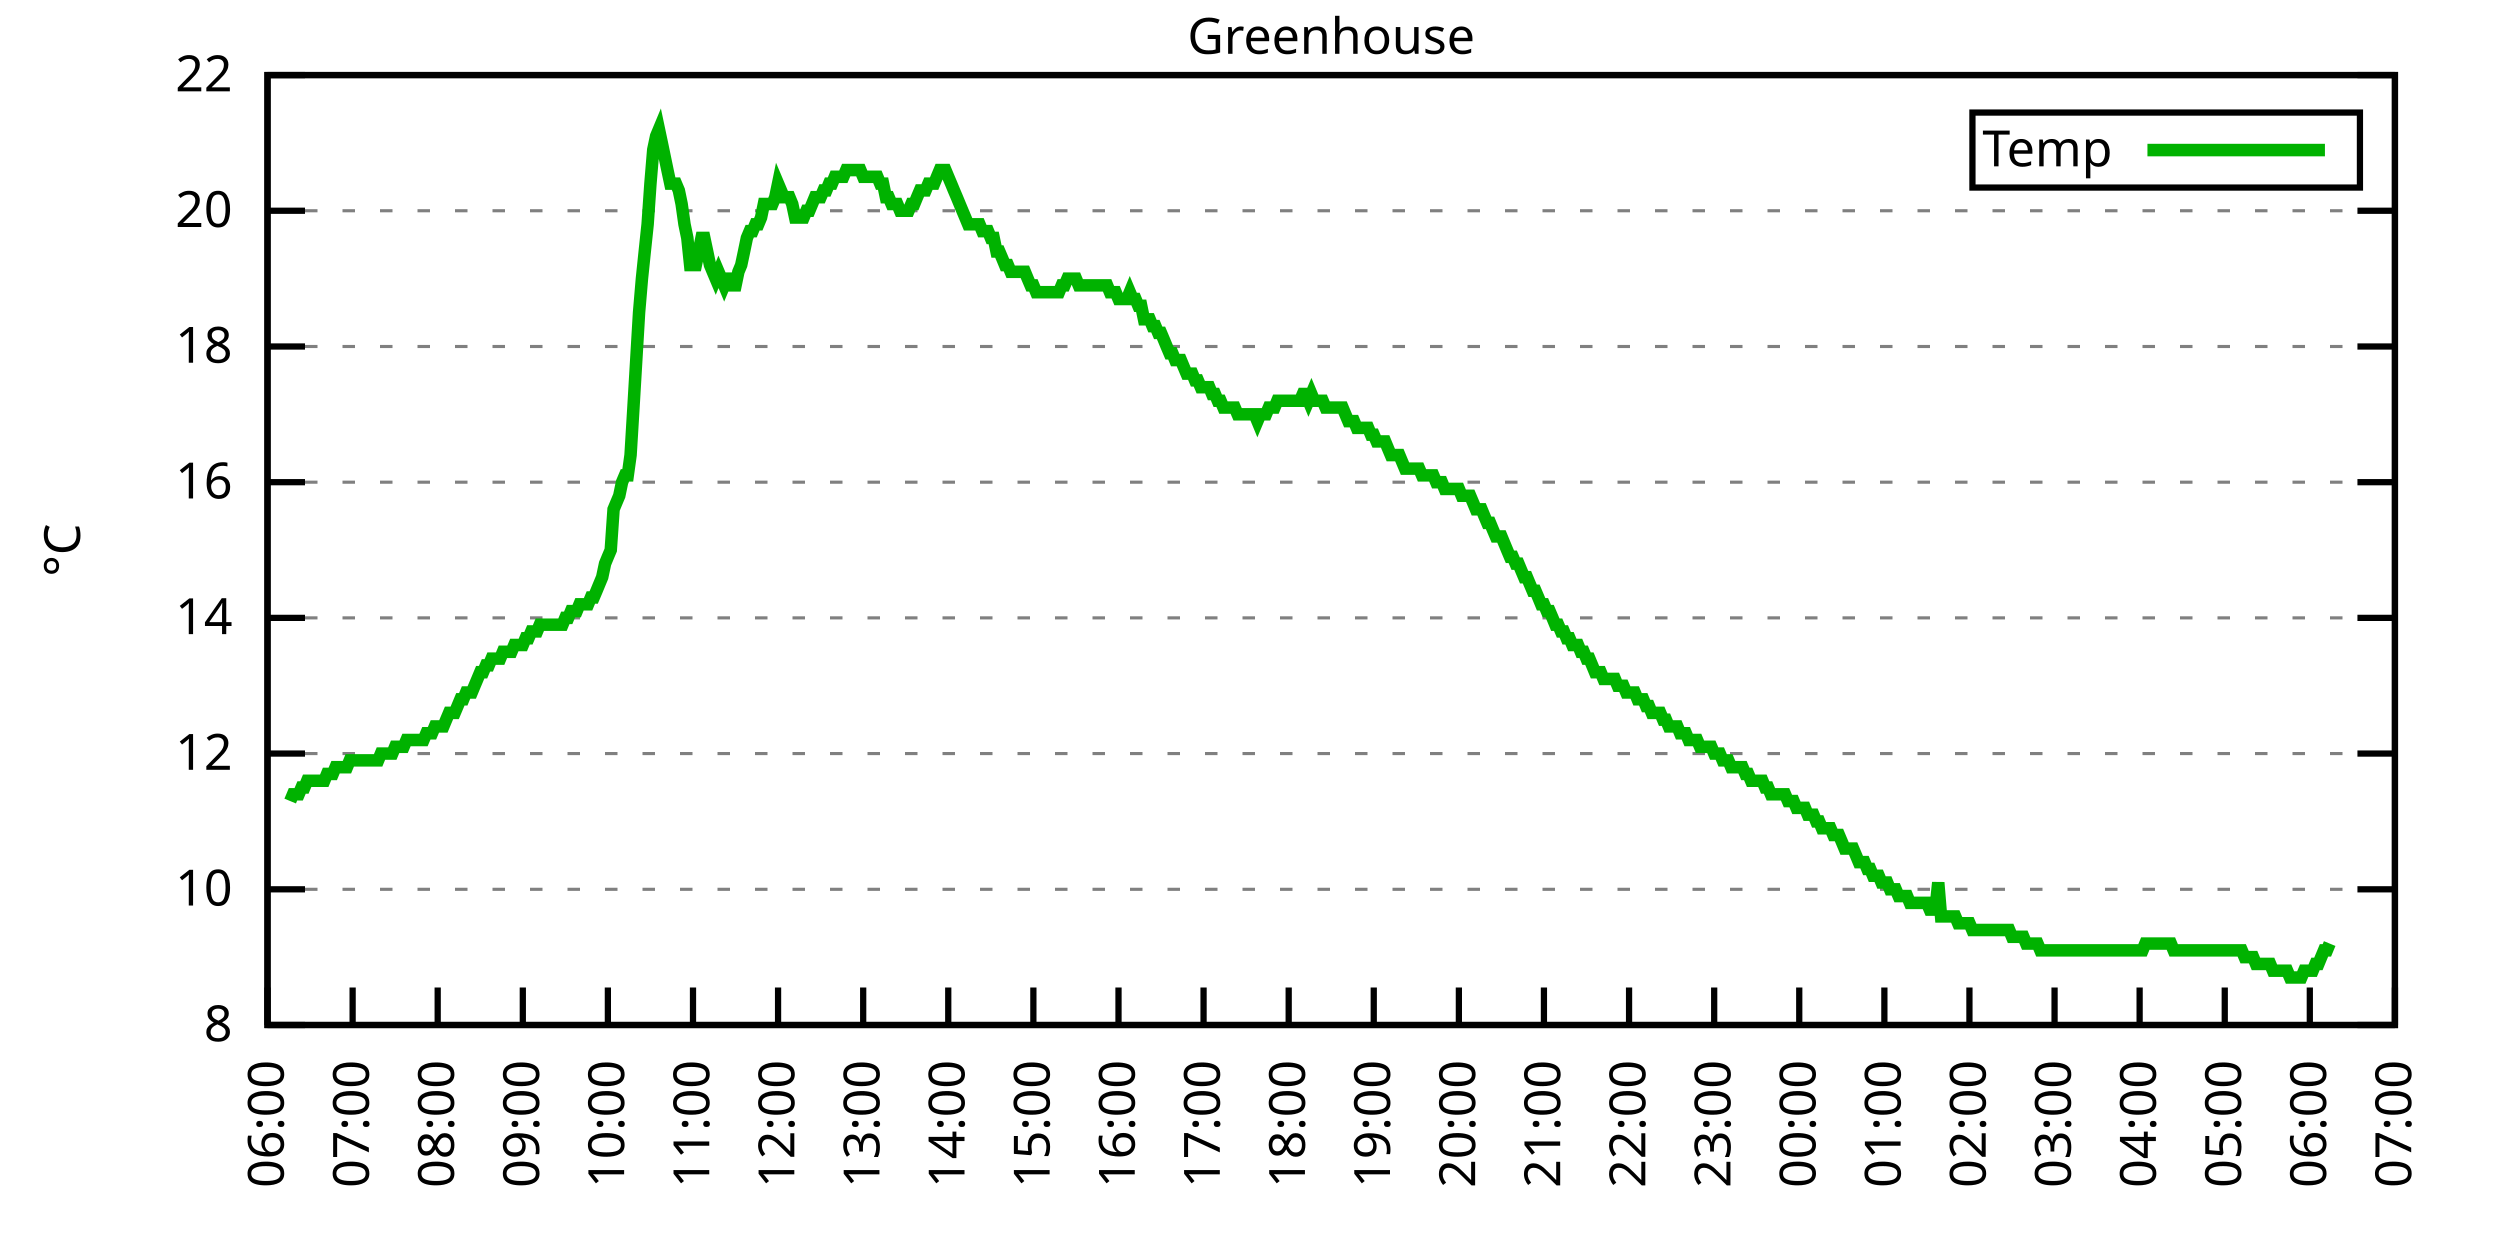
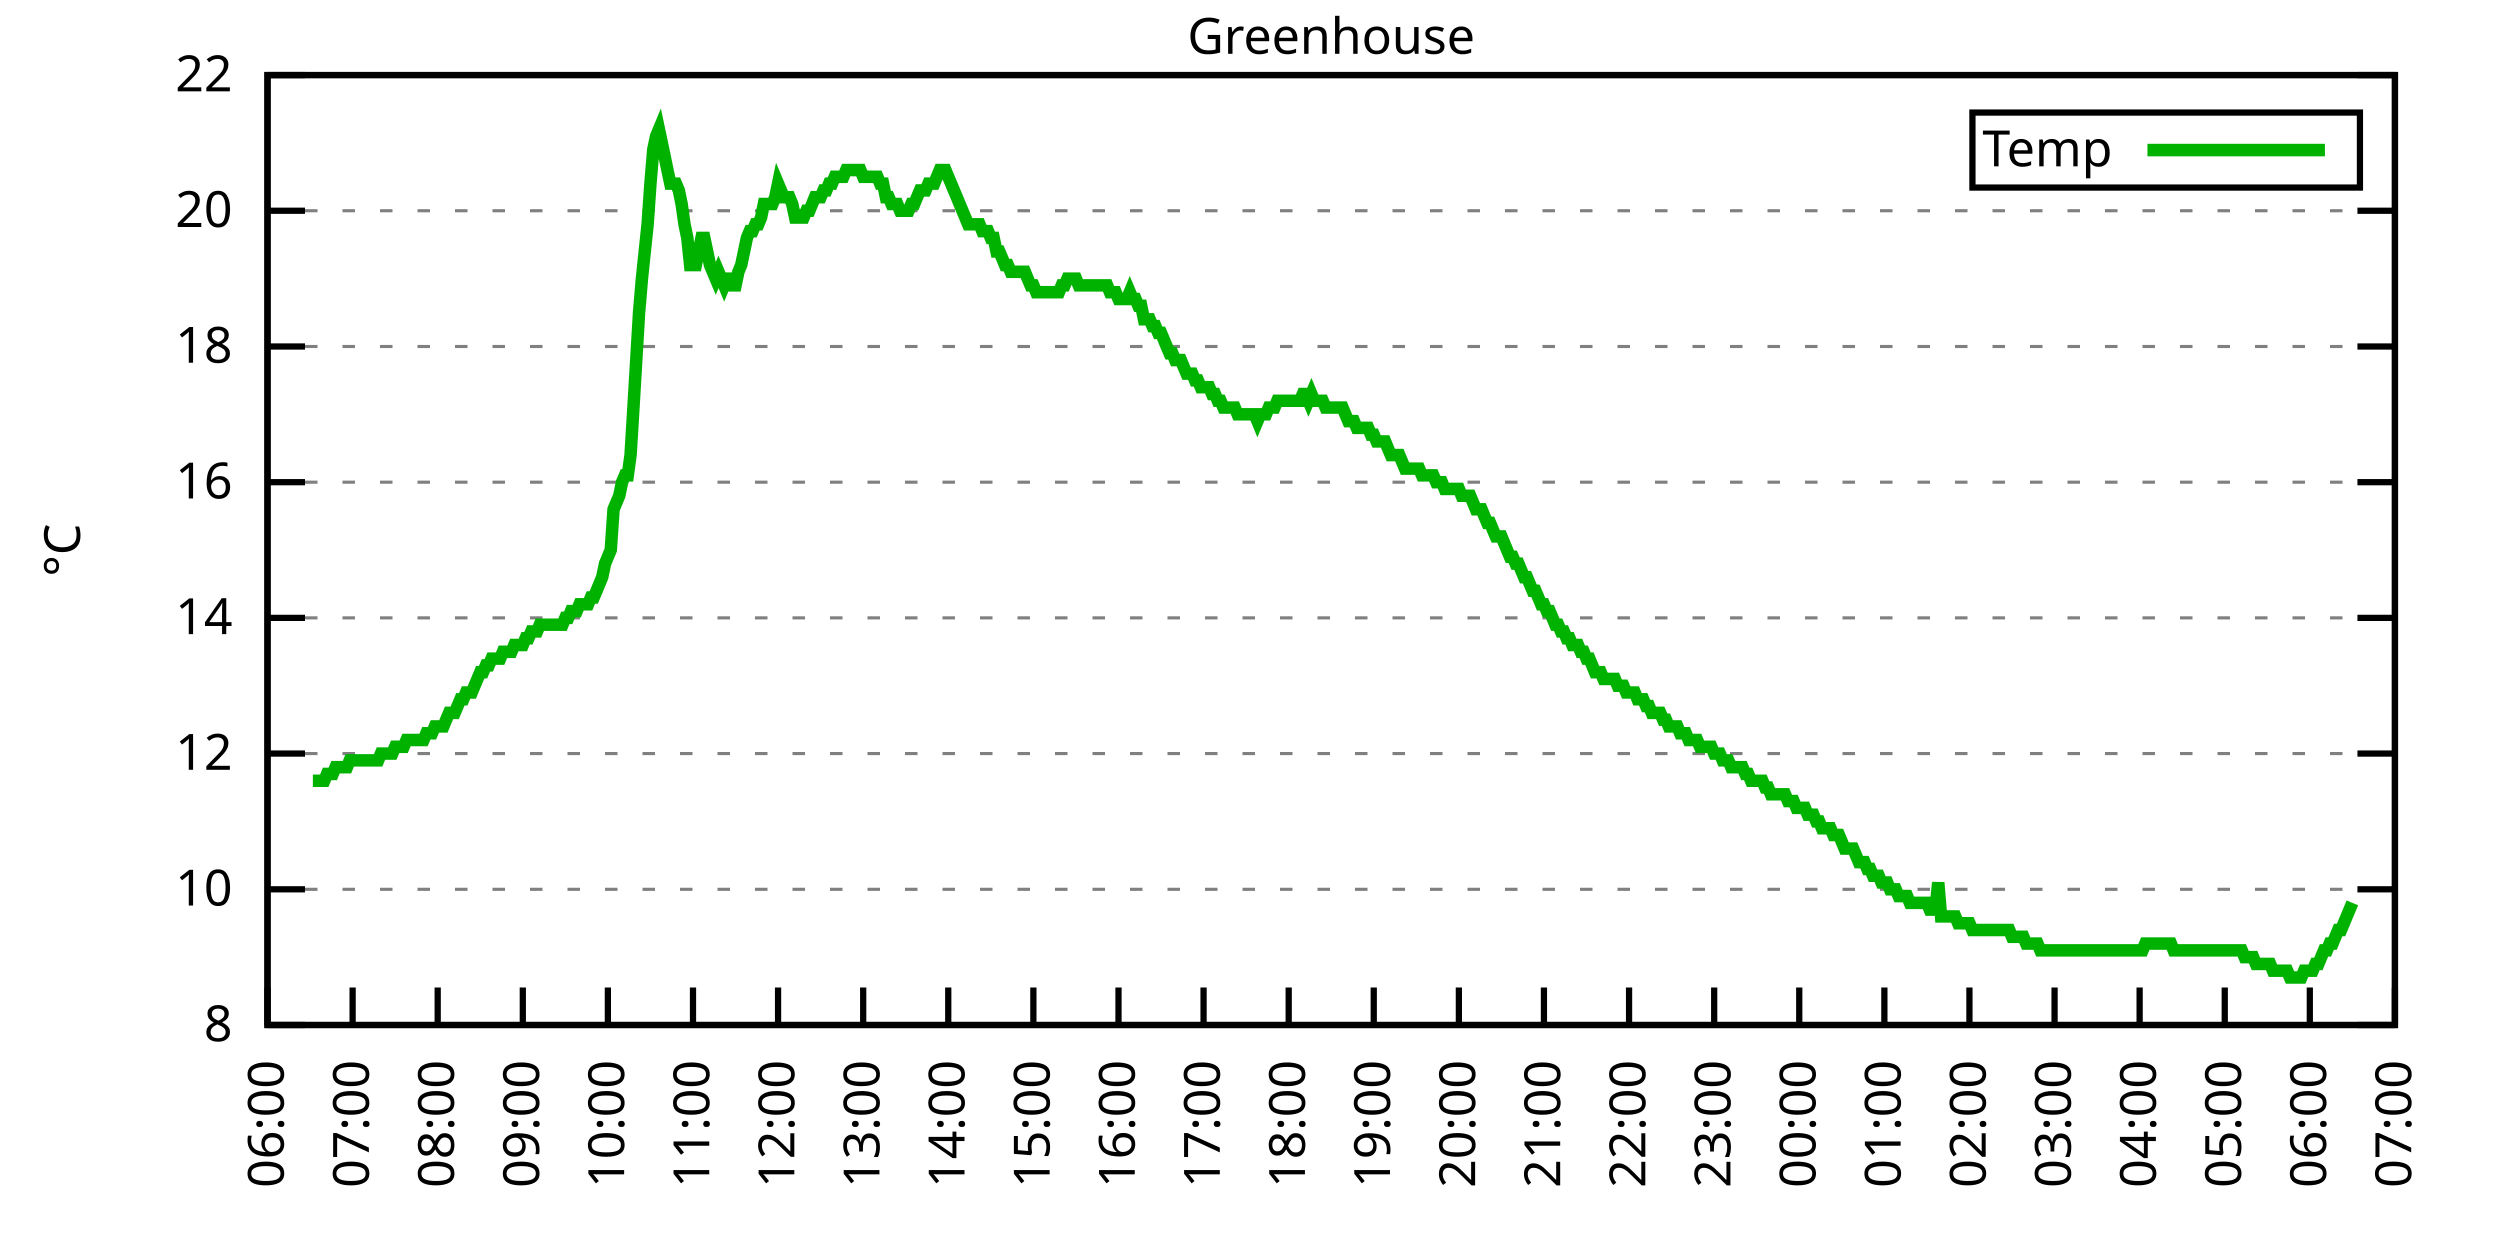
<svg xmlns="http://www.w3.org/2000/svg" xmlns:xlink="http://www.w3.org/1999/xlink" width="400" height="200" viewBox="0 0 400 200">
  <g id="gnuplot_canvas">
    <rect x="0" y="0" width="400" height="200" fill="none" />
    <defs>
      <circle id="gpDot" r="0.5" stroke-width="0.5" stroke="currentColor" />
      <path id="gpPt0" stroke-width="0.333" stroke="currentColor" d="M-1,0 h2 M0,-1 v2" />
      <path id="gpPt1" stroke-width="0.333" stroke="currentColor" d="M-1,-1 L1,1 M1,-1 L-1,1" />
      <path id="gpPt2" stroke-width="0.333" stroke="currentColor" d="M-1,0 L1,0 M0,-1 L0,1 M-1,-1 L1,1 M-1,1 L1,-1" />
      <rect id="gpPt3" stroke-width="0.333" stroke="currentColor" x="-1" y="-1" width="2" height="2" />
      <rect id="gpPt4" stroke-width="0.333" stroke="currentColor" fill="currentColor" x="-1" y="-1" width="2" height="2" />
      <circle id="gpPt5" stroke-width="0.333" stroke="currentColor" cx="0" cy="0" r="1" />
      <use xlink:href="#gpPt5" id="gpPt6" fill="currentColor" stroke="none" />
      <path id="gpPt7" stroke-width="0.333" stroke="currentColor" d="M0,-1.33 L-1.33,0.67 L1.33,0.67 z" />
      <use xlink:href="#gpPt7" id="gpPt8" fill="currentColor" stroke="none" />
      <use xlink:href="#gpPt7" id="gpPt9" stroke="currentColor" transform="rotate(180)" />
      <use xlink:href="#gpPt9" id="gpPt10" fill="currentColor" stroke="none" />
      <use xlink:href="#gpPt3" id="gpPt11" stroke="currentColor" transform="rotate(45)" />
      <use xlink:href="#gpPt11" id="gpPt12" fill="currentColor" stroke="none" />
      <path id="gpPt13" stroke-width="0.333" stroke="currentColor" d="M0,1.330 L1.265,0.411 L0.782,-1.067 L-0.782,-1.076 L-1.265,0.411 z" />
      <use xlink:href="#gpPt13" id="gpPt14" fill="currentColor" stroke="none" />
      <filter id="textbox" filterUnits="objectBoundingBox" x="0" y="0" height="1" width="1">
        <feFlood flood-color="white" flood-opacity="1" result="bgnd" />
        <feComposite in="SourceGraphic" in2="bgnd" operator="atop" />
      </filter>
      <filter id="greybox" filterUnits="objectBoundingBox" x="0" y="0" height="1" width="1">
        <feFlood flood-color="lightgrey" flood-opacity="1" result="grey" />
        <feComposite in="SourceGraphic" in2="grey" operator="atop" />
      </filter>
    </defs>
    <g fill="none" color="white" stroke="currentColor" stroke-width="1.00" stroke-linecap="butt" stroke-linejoin="miter">
</g>
    <g fill="none" color="black" stroke="currentColor" stroke-width="1.00" stroke-linecap="butt" stroke-linejoin="miter">
      <g stroke="none" shape-rendering="crispEdges">
        <polygon fill="rgb(255, 255, 255)" points="42.80,164.00 383.18,164.00 383.18,12.02 42.80,12.02 " />
      </g>
    </g>
    <g fill="none" color="black" stroke="currentColor" stroke-width="1.00" stroke-linecap="butt" stroke-linejoin="miter">
</g>
    <g fill="none" color="black" stroke="black" stroke-width="0.50" stroke-linecap="butt" stroke-linejoin="miter">
</g>
    <g fill="none" color="gray" stroke="currentColor" stroke-width="0.50" stroke-linecap="butt" stroke-linejoin="miter">
      <path stroke="gray" stroke-dasharray="2,4" class="gridline" d="M42.80,164.00 L383.19,164.00  " />
    </g>
    <g fill="none" color="gray" stroke="gray" stroke-width="1.00" stroke-linecap="butt" stroke-linejoin="miter">
</g>
    <g fill="none" color="black" stroke="currentColor" stroke-width="1.00" stroke-linecap="butt" stroke-linejoin="miter">
      <path stroke="black" d="M42.80,164.00 L48.80,164.00 M383.19,164.00 L377.19,164.00  " />
      <g transform="translate(37.20,166.60)" stroke="none" fill="black" font-family="Sans" font-size="8.00" text-anchor="end">
        <text>
          <tspan font-family="Sans"> 8</tspan>
        </text>
      </g>
    </g>
    <g fill="none" color="black" stroke="currentColor" stroke-width="1.00" stroke-linecap="butt" stroke-linejoin="miter">
</g>
    <g fill="none" color="black" stroke="black" stroke-width="0.50" stroke-linecap="butt" stroke-linejoin="miter">
</g>
    <g fill="none" color="gray" stroke="currentColor" stroke-width="0.50" stroke-linecap="butt" stroke-linejoin="miter">
      <path stroke="gray" stroke-dasharray="2,4" class="gridline" d="M42.80,142.29 L383.19,142.29  " />
    </g>
    <g fill="none" color="gray" stroke="gray" stroke-width="1.00" stroke-linecap="butt" stroke-linejoin="miter">
</g>
    <g fill="none" color="black" stroke="currentColor" stroke-width="1.00" stroke-linecap="butt" stroke-linejoin="miter">
      <path stroke="black" d="M42.80,142.29 L48.80,142.29 M383.19,142.29 L377.19,142.29  " />
      <g transform="translate(37.20,144.89)" stroke="none" fill="black" font-family="Sans" font-size="8.00" text-anchor="end">
        <text>
          <tspan font-family="Sans"> 10</tspan>
        </text>
      </g>
    </g>
    <g fill="none" color="black" stroke="currentColor" stroke-width="1.00" stroke-linecap="butt" stroke-linejoin="miter">
</g>
    <g fill="none" color="black" stroke="black" stroke-width="0.50" stroke-linecap="butt" stroke-linejoin="miter">
</g>
    <g fill="none" color="gray" stroke="currentColor" stroke-width="0.50" stroke-linecap="butt" stroke-linejoin="miter">
      <path stroke="gray" stroke-dasharray="2,4" class="gridline" d="M42.80,120.57 L383.19,120.57  " />
    </g>
    <g fill="none" color="gray" stroke="gray" stroke-width="1.00" stroke-linecap="butt" stroke-linejoin="miter">
</g>
    <g fill="none" color="black" stroke="currentColor" stroke-width="1.00" stroke-linecap="butt" stroke-linejoin="miter">
      <path stroke="black" d="M42.80,120.57 L48.80,120.57 M383.19,120.57 L377.19,120.57  " />
      <g transform="translate(37.20,123.17)" stroke="none" fill="black" font-family="Sans" font-size="8.00" text-anchor="end">
        <text>
          <tspan font-family="Sans"> 12</tspan>
        </text>
      </g>
    </g>
    <g fill="none" color="black" stroke="currentColor" stroke-width="1.00" stroke-linecap="butt" stroke-linejoin="miter">
</g>
    <g fill="none" color="black" stroke="black" stroke-width="0.50" stroke-linecap="butt" stroke-linejoin="miter">
</g>
    <g fill="none" color="gray" stroke="currentColor" stroke-width="0.50" stroke-linecap="butt" stroke-linejoin="miter">
      <path stroke="gray" stroke-dasharray="2,4" class="gridline" d="M42.80,98.86 L383.19,98.86  " />
    </g>
    <g fill="none" color="gray" stroke="gray" stroke-width="1.00" stroke-linecap="butt" stroke-linejoin="miter">
</g>
    <g fill="none" color="black" stroke="currentColor" stroke-width="1.00" stroke-linecap="butt" stroke-linejoin="miter">
      <path stroke="black" d="M42.80,98.86 L48.80,98.86 M383.19,98.86 L377.19,98.86  " />
      <g transform="translate(37.20,101.46)" stroke="none" fill="black" font-family="Sans" font-size="8.00" text-anchor="end">
        <text>
          <tspan font-family="Sans"> 14</tspan>
        </text>
      </g>
    </g>
    <g fill="none" color="black" stroke="currentColor" stroke-width="1.00" stroke-linecap="butt" stroke-linejoin="miter">
</g>
    <g fill="none" color="black" stroke="black" stroke-width="0.50" stroke-linecap="butt" stroke-linejoin="miter">
</g>
    <g fill="none" color="gray" stroke="currentColor" stroke-width="0.50" stroke-linecap="butt" stroke-linejoin="miter">
      <path stroke="gray" stroke-dasharray="2,4" class="gridline" d="M42.80,77.15 L383.19,77.15  " />
    </g>
    <g fill="none" color="gray" stroke="gray" stroke-width="1.00" stroke-linecap="butt" stroke-linejoin="miter">
</g>
    <g fill="none" color="black" stroke="currentColor" stroke-width="1.00" stroke-linecap="butt" stroke-linejoin="miter">
      <path stroke="black" d="M42.80,77.15 L48.80,77.15 M383.19,77.15 L377.19,77.15  " />
      <g transform="translate(37.20,79.75)" stroke="none" fill="black" font-family="Sans" font-size="8.00" text-anchor="end">
        <text>
          <tspan font-family="Sans"> 16</tspan>
        </text>
      </g>
    </g>
    <g fill="none" color="black" stroke="currentColor" stroke-width="1.00" stroke-linecap="butt" stroke-linejoin="miter">
</g>
    <g fill="none" color="black" stroke="black" stroke-width="0.50" stroke-linecap="butt" stroke-linejoin="miter">
</g>
    <g fill="none" color="gray" stroke="currentColor" stroke-width="0.50" stroke-linecap="butt" stroke-linejoin="miter">
      <path stroke="gray" stroke-dasharray="2,4" class="gridline" d="M42.80,55.44 L383.19,55.44  " />
    </g>
    <g fill="none" color="gray" stroke="gray" stroke-width="1.00" stroke-linecap="butt" stroke-linejoin="miter">
</g>
    <g fill="none" color="black" stroke="currentColor" stroke-width="1.00" stroke-linecap="butt" stroke-linejoin="miter">
      <path stroke="black" d="M42.80,55.44 L48.80,55.44 M383.19,55.44 L377.19,55.44  " />
      <g transform="translate(37.20,58.04)" stroke="none" fill="black" font-family="Sans" font-size="8.00" text-anchor="end">
        <text>
          <tspan font-family="Sans"> 18</tspan>
        </text>
      </g>
    </g>
    <g fill="none" color="black" stroke="currentColor" stroke-width="1.00" stroke-linecap="butt" stroke-linejoin="miter">
</g>
    <g fill="none" color="black" stroke="black" stroke-width="0.50" stroke-linecap="butt" stroke-linejoin="miter">
</g>
    <g fill="none" color="gray" stroke="currentColor" stroke-width="0.50" stroke-linecap="butt" stroke-linejoin="miter">
      <path stroke="gray" stroke-dasharray="2,4" class="gridline" d="M42.80,33.72 L383.19,33.72  " />
    </g>
    <g fill="none" color="gray" stroke="gray" stroke-width="1.00" stroke-linecap="butt" stroke-linejoin="miter">
</g>
    <g fill="none" color="black" stroke="currentColor" stroke-width="1.00" stroke-linecap="butt" stroke-linejoin="miter">
      <path stroke="black" d="M42.80,33.72 L48.80,33.72 M383.19,33.72 L377.19,33.72  " />
      <g transform="translate(37.20,36.32)" stroke="none" fill="black" font-family="Sans" font-size="8.00" text-anchor="end">
        <text>
          <tspan font-family="Sans"> 20</tspan>
        </text>
      </g>
    </g>
    <g fill="none" color="black" stroke="currentColor" stroke-width="1.00" stroke-linecap="butt" stroke-linejoin="miter">
</g>
    <g fill="none" color="black" stroke="black" stroke-width="0.50" stroke-linecap="butt" stroke-linejoin="miter">
</g>
    <g fill="none" color="gray" stroke="currentColor" stroke-width="0.50" stroke-linecap="butt" stroke-linejoin="miter">
      <path stroke="gray" stroke-dasharray="2,4" class="gridline" d="M42.80,12.01 L383.19,12.01  " />
    </g>
    <g fill="none" color="gray" stroke="gray" stroke-width="1.00" stroke-linecap="butt" stroke-linejoin="miter">
</g>
    <g fill="none" color="black" stroke="currentColor" stroke-width="1.00" stroke-linecap="butt" stroke-linejoin="miter">
      <path stroke="black" d="M42.80,12.01 L48.80,12.01 M383.19,12.01 L377.19,12.01  " />
      <g transform="translate(37.20,14.61)" stroke="none" fill="black" font-family="Sans" font-size="8.00" text-anchor="end">
        <text>
          <tspan font-family="Sans"> 22</tspan>
        </text>
      </g>
    </g>
    <g fill="none" color="black" stroke="currentColor" stroke-width="1.00" stroke-linecap="butt" stroke-linejoin="miter">
      <path stroke="black" d="M42.80,164.00 L42.80,158.00  " />
      <g transform="translate(45.40,169.60) rotate(270.00)" stroke="none" fill="black" font-family="Sans" font-size="8.00" text-anchor="end">
        <text>
          <tspan font-family="Sans">06:00</tspan>
        </text>
      </g>
    </g>
    <g fill="none" color="black" stroke="currentColor" stroke-width="1.00" stroke-linecap="butt" stroke-linejoin="miter">
      <path stroke="black" d="M56.42,164.00 L56.42,158.00  " />
      <g transform="translate(59.02,169.60) rotate(270.00)" stroke="none" fill="black" font-family="Sans" font-size="8.00" text-anchor="end">
        <text>
          <tspan font-family="Sans">07:00</tspan>
        </text>
      </g>
    </g>
    <g fill="none" color="black" stroke="currentColor" stroke-width="1.00" stroke-linecap="butt" stroke-linejoin="miter">
      <path stroke="black" d="M70.03,164.00 L70.03,158.00  " />
      <g transform="translate(72.63,169.60) rotate(270.00)" stroke="none" fill="black" font-family="Sans" font-size="8.00" text-anchor="end">
        <text>
          <tspan font-family="Sans">08:00</tspan>
        </text>
      </g>
    </g>
    <g fill="none" color="black" stroke="currentColor" stroke-width="1.00" stroke-linecap="butt" stroke-linejoin="miter">
      <path stroke="black" d="M83.65,164.00 L83.65,158.00  " />
      <g transform="translate(86.25,169.60) rotate(270.00)" stroke="none" fill="black" font-family="Sans" font-size="8.00" text-anchor="end">
        <text>
          <tspan font-family="Sans">09:00</tspan>
        </text>
      </g>
    </g>
    <g fill="none" color="black" stroke="currentColor" stroke-width="1.00" stroke-linecap="butt" stroke-linejoin="miter">
      <path stroke="black" d="M97.26,164.00 L97.26,158.00  " />
      <g transform="translate(99.86,169.60) rotate(270.00)" stroke="none" fill="black" font-family="Sans" font-size="8.00" text-anchor="end">
        <text>
          <tspan font-family="Sans">10:00</tspan>
        </text>
      </g>
    </g>
    <g fill="none" color="black" stroke="currentColor" stroke-width="1.00" stroke-linecap="butt" stroke-linejoin="miter">
      <path stroke="black" d="M110.88,164.00 L110.88,158.00  " />
      <g transform="translate(113.48,169.60) rotate(270.00)" stroke="none" fill="black" font-family="Sans" font-size="8.00" text-anchor="end">
        <text>
          <tspan font-family="Sans">11:00</tspan>
        </text>
      </g>
    </g>
    <g fill="none" color="black" stroke="currentColor" stroke-width="1.00" stroke-linecap="butt" stroke-linejoin="miter">
      <path stroke="black" d="M124.49,164.00 L124.49,158.00  " />
      <g transform="translate(127.09,169.60) rotate(270.00)" stroke="none" fill="black" font-family="Sans" font-size="8.00" text-anchor="end">
        <text>
          <tspan font-family="Sans">12:00</tspan>
        </text>
      </g>
    </g>
    <g fill="none" color="black" stroke="currentColor" stroke-width="1.00" stroke-linecap="butt" stroke-linejoin="miter">
      <path stroke="black" d="M138.11,164.00 L138.11,158.00  " />
      <g transform="translate(140.71,169.60) rotate(270.00)" stroke="none" fill="black" font-family="Sans" font-size="8.00" text-anchor="end">
        <text>
          <tspan font-family="Sans">13:00</tspan>
        </text>
      </g>
    </g>
    <g fill="none" color="black" stroke="currentColor" stroke-width="1.00" stroke-linecap="butt" stroke-linejoin="miter">
      <path stroke="black" d="M151.72,164.00 L151.72,158.00  " />
      <g transform="translate(154.32,169.60) rotate(270.00)" stroke="none" fill="black" font-family="Sans" font-size="8.00" text-anchor="end">
        <text>
          <tspan font-family="Sans">14:00</tspan>
        </text>
      </g>
    </g>
    <g fill="none" color="black" stroke="currentColor" stroke-width="1.00" stroke-linecap="butt" stroke-linejoin="miter">
      <path stroke="black" d="M165.34,164.00 L165.34,158.00  " />
      <g transform="translate(167.94,169.60) rotate(270.00)" stroke="none" fill="black" font-family="Sans" font-size="8.00" text-anchor="end">
        <text>
          <tspan font-family="Sans">15:00</tspan>
        </text>
      </g>
    </g>
    <g fill="none" color="black" stroke="currentColor" stroke-width="1.00" stroke-linecap="butt" stroke-linejoin="miter">
      <path stroke="black" d="M178.96,164.00 L178.96,158.00  " />
      <g transform="translate(181.56,169.60) rotate(270.00)" stroke="none" fill="black" font-family="Sans" font-size="8.00" text-anchor="end">
        <text>
          <tspan font-family="Sans">16:00</tspan>
        </text>
      </g>
    </g>
    <g fill="none" color="black" stroke="currentColor" stroke-width="1.00" stroke-linecap="butt" stroke-linejoin="miter">
      <path stroke="black" d="M192.57,164.00 L192.57,158.00  " />
      <g transform="translate(195.17,169.60) rotate(270.00)" stroke="none" fill="black" font-family="Sans" font-size="8.00" text-anchor="end">
        <text>
          <tspan font-family="Sans">17:00</tspan>
        </text>
      </g>
    </g>
    <g fill="none" color="black" stroke="currentColor" stroke-width="1.00" stroke-linecap="butt" stroke-linejoin="miter">
      <path stroke="black" d="M206.19,164.00 L206.19,158.00  " />
      <g transform="translate(208.79,169.60) rotate(270.00)" stroke="none" fill="black" font-family="Sans" font-size="8.00" text-anchor="end">
        <text>
          <tspan font-family="Sans">18:00</tspan>
        </text>
      </g>
    </g>
    <g fill="none" color="black" stroke="currentColor" stroke-width="1.00" stroke-linecap="butt" stroke-linejoin="miter">
      <path stroke="black" d="M219.80,164.00 L219.80,158.00  " />
      <g transform="translate(222.40,169.60) rotate(270.00)" stroke="none" fill="black" font-family="Sans" font-size="8.00" text-anchor="end">
        <text>
          <tspan font-family="Sans">19:00</tspan>
        </text>
      </g>
    </g>
    <g fill="none" color="black" stroke="currentColor" stroke-width="1.00" stroke-linecap="butt" stroke-linejoin="miter">
      <path stroke="black" d="M233.42,164.00 L233.42,158.00  " />
      <g transform="translate(236.02,169.60) rotate(270.00)" stroke="none" fill="black" font-family="Sans" font-size="8.00" text-anchor="end">
        <text>
          <tspan font-family="Sans">20:00</tspan>
        </text>
      </g>
    </g>
    <g fill="none" color="black" stroke="currentColor" stroke-width="1.00" stroke-linecap="butt" stroke-linejoin="miter">
      <path stroke="black" d="M247.03,164.00 L247.03,158.00  " />
      <g transform="translate(249.63,169.60) rotate(270.00)" stroke="none" fill="black" font-family="Sans" font-size="8.00" text-anchor="end">
        <text>
          <tspan font-family="Sans">21:00</tspan>
        </text>
      </g>
    </g>
    <g fill="none" color="black" stroke="currentColor" stroke-width="1.00" stroke-linecap="butt" stroke-linejoin="miter">
      <path stroke="black" d="M260.65,164.00 L260.65,158.00  " />
      <g transform="translate(263.25,169.60) rotate(270.00)" stroke="none" fill="black" font-family="Sans" font-size="8.00" text-anchor="end">
        <text>
          <tspan font-family="Sans">22:00</tspan>
        </text>
      </g>
    </g>
    <g fill="none" color="black" stroke="currentColor" stroke-width="1.00" stroke-linecap="butt" stroke-linejoin="miter">
      <path stroke="black" d="M274.27,164.00 L274.27,158.00  " />
      <g transform="translate(276.87,169.60) rotate(270.00)" stroke="none" fill="black" font-family="Sans" font-size="8.00" text-anchor="end">
        <text>
          <tspan font-family="Sans">23:00</tspan>
        </text>
      </g>
    </g>
    <g fill="none" color="black" stroke="currentColor" stroke-width="1.00" stroke-linecap="butt" stroke-linejoin="miter">
      <path stroke="black" d="M287.88,164.00 L287.88,158.00  " />
      <g transform="translate(290.48,169.60) rotate(270.00)" stroke="none" fill="black" font-family="Sans" font-size="8.00" text-anchor="end">
        <text>
          <tspan font-family="Sans">00:00</tspan>
        </text>
      </g>
    </g>
    <g fill="none" color="black" stroke="currentColor" stroke-width="1.00" stroke-linecap="butt" stroke-linejoin="miter">
      <path stroke="black" d="M301.50,164.00 L301.50,158.00  " />
      <g transform="translate(304.10,169.60) rotate(270.00)" stroke="none" fill="black" font-family="Sans" font-size="8.00" text-anchor="end">
        <text>
          <tspan font-family="Sans">01:00</tspan>
        </text>
      </g>
    </g>
    <g fill="none" color="black" stroke="currentColor" stroke-width="1.00" stroke-linecap="butt" stroke-linejoin="miter">
      <path stroke="black" d="M315.11,164.00 L315.11,158.00  " />
      <g transform="translate(317.71,169.60) rotate(270.00)" stroke="none" fill="black" font-family="Sans" font-size="8.00" text-anchor="end">
        <text>
          <tspan font-family="Sans">02:00</tspan>
        </text>
      </g>
    </g>
    <g fill="none" color="black" stroke="currentColor" stroke-width="1.00" stroke-linecap="butt" stroke-linejoin="miter">
      <path stroke="black" d="M328.73,164.00 L328.73,158.00  " />
      <g transform="translate(331.33,169.60) rotate(270.00)" stroke="none" fill="black" font-family="Sans" font-size="8.00" text-anchor="end">
        <text>
          <tspan font-family="Sans">03:00</tspan>
        </text>
      </g>
    </g>
    <g fill="none" color="black" stroke="currentColor" stroke-width="1.00" stroke-linecap="butt" stroke-linejoin="miter">
      <path stroke="black" d="M342.34,164.00 L342.34,158.00  " />
      <g transform="translate(344.94,169.60) rotate(270.00)" stroke="none" fill="black" font-family="Sans" font-size="8.00" text-anchor="end">
        <text>
          <tspan font-family="Sans">04:00</tspan>
        </text>
      </g>
    </g>
    <g fill="none" color="black" stroke="currentColor" stroke-width="1.00" stroke-linecap="butt" stroke-linejoin="miter">
      <path stroke="black" d="M355.96,164.00 L355.96,158.00  " />
      <g transform="translate(358.56,169.60) rotate(270.00)" stroke="none" fill="black" font-family="Sans" font-size="8.00" text-anchor="end">
        <text>
          <tspan font-family="Sans">05:00</tspan>
        </text>
      </g>
    </g>
    <g fill="none" color="black" stroke="currentColor" stroke-width="1.00" stroke-linecap="butt" stroke-linejoin="miter">
      <path stroke="black" d="M369.57,164.00 L369.57,158.00  " />
      <g transform="translate(372.17,169.60) rotate(270.00)" stroke="none" fill="black" font-family="Sans" font-size="8.00" text-anchor="end">
        <text>
          <tspan font-family="Sans">06:00</tspan>
        </text>
      </g>
    </g>
    <g fill="none" color="black" stroke="currentColor" stroke-width="1.00" stroke-linecap="butt" stroke-linejoin="miter">
      <path stroke="black" d="M383.19,164.00 L383.19,158.00  " />
      <g transform="translate(385.79,169.60) rotate(270.00)" stroke="none" fill="black" font-family="Sans" font-size="8.00" text-anchor="end">
        <text>
          <tspan font-family="Sans">07:00</tspan>
        </text>
      </g>
    </g>
    <g fill="none" color="black" stroke="currentColor" stroke-width="1.00" stroke-linecap="butt" stroke-linejoin="miter">
</g>
    <g fill="none" color="black" stroke="currentColor" stroke-width="1.00" stroke-linecap="butt" stroke-linejoin="miter">
      <path stroke="black" d="M42.80,12.01 L42.80,164.00 L383.19,164.00 L383.19,12.01 L42.80,12.01 Z  " />
    </g>
    <g fill="none" color="black" stroke="currentColor" stroke-width="1.00" stroke-linecap="butt" stroke-linejoin="miter">
</g>
    <g fill="none" color="black" stroke="currentColor" stroke-width="1.00" stroke-linecap="butt" stroke-linejoin="miter">
      <path stroke="black" d="M315.59,30.01 L315.59,18.01 L377.59,18.01 L377.59,30.01 L315.59,30.01 Z  " />
    </g>
    <g id="Greenhouse_plot_1">
      <g fill="none" color="white" stroke="black" stroke-width="2.00" stroke-linecap="butt" stroke-linejoin="miter">
</g>
      <g fill="none" color="black" stroke="currentColor" stroke-width="2.00" stroke-linecap="butt" stroke-linejoin="miter">
        <g transform="translate(337.99,26.61)" stroke="none" fill="black" font-family="Sans" font-size="8.00" text-anchor="end">
          <text>
            <tspan font-family="Sans">Temp</tspan>
          </text>
        </g>
      </g>
      <g fill="none" color="black" stroke="currentColor" stroke-width="2.00" stroke-linecap="butt" stroke-linejoin="miter">
-         <path stroke="rgb(  0, 178,   0)" d="M343.59,24.01 L371.99,24.01 M46.43,128.17 L46.88,127.09 L47.34,127.09 L47.79,127.09 L48.25,126.00 L48.70,126.00   L49.15,124.92 L49.61,124.92 L50.06,124.92 L50.52,124.92 L50.97,124.92 L51.42,124.92 L51.88,124.92 L52.33,123.83   L52.78,123.83 L53.24,123.83 L53.69,122.75 L54.15,122.75 L54.60,122.75 L55.05,122.75 L55.51,122.75 L55.96,121.66   L56.42,121.66 L56.87,121.66 L57.32,121.66 L57.78,121.66 L58.23,121.66 L58.68,121.66 L59.14,121.66 L59.59,121.66   L60.05,121.66 L60.50,121.66 L60.95,120.57 L61.41,120.57 L61.86,120.57 L62.32,120.57 L62.77,120.57 L63.22,119.49   L63.68,119.49 L64.13,119.49 L64.58,119.49 L65.04,118.40 L65.49,118.40 L65.95,118.40 L66.40,118.40 L66.85,118.40   L67.31,118.40 L67.76,118.40 L68.22,117.32 L68.67,117.32 L69.12,117.32 L69.58,116.23 L70.03,116.23 L70.49,116.23   L70.94,116.23 L71.39,115.15 L71.85,114.06 L72.30,114.06 L72.75,114.06 L73.21,112.97 L73.66,111.89 L74.12,111.89   L74.57,110.80 L75.02,110.80 L75.48,110.80 L75.93,109.72 L76.39,108.63 L76.84,107.55 L77.29,107.55 L77.75,106.46   L78.20,106.46 L78.65,105.38 L79.11,105.38 L79.56,105.38 L80.02,105.38 L80.47,104.29 L80.92,104.29 L81.38,104.29   L81.83,104.29 L82.29,103.20 L82.74,103.20 L83.19,103.20 L83.65,103.20 L84.10,102.12 L84.55,102.12 L85.01,101.03   L85.46,101.03 L85.92,101.03 L86.37,99.95 L86.82,99.95 L87.28,99.95 L87.73,99.95 L88.19,99.95 L88.64,99.95   L89.09,99.95 L89.55,99.95 L90.00,99.95 L90.45,98.86 L90.91,98.86 L91.36,97.78 L91.82,97.78 L92.27,97.78   L92.72,96.69 L93.18,96.69 L93.63,96.69 L94.09,96.69 L94.54,95.60 L94.99,95.60 L95.45,94.52 L95.90,93.43   L96.35,92.35 L96.81,90.18 L97.26,89.09 L97.72,88.00 L98.17,81.49 L98.62,80.41 L99.08,79.32 L99.53,77.15   L99.99,76.06 L100.44,76.06 L100.89,72.81 L101.35,65.21 L101.80,57.61 L102.25,50.01 L102.71,44.58 L103.16,40.24   L103.62,35.89 L104.07,29.38 L104.52,23.95 L104.98,21.78 L105.43,20.70 L105.89,22.87 L106.34,25.04 L106.79,27.21   L107.25,29.38 L107.70,29.38 L108.15,29.38 L108.61,30.47 L109.06,32.64 L109.52,35.89 L109.97,38.07 L110.42,42.41   L110.88,42.41 L111.33,42.41 L111.79,40.24 L112.24,38.07 L112.69,38.07 L113.15,40.24 L113.60,42.41 L114.05,43.49   L114.51,44.58 L114.96,43.49 L115.42,44.58 L115.87,45.66 L116.32,44.58 L116.78,44.58 L117.23,45.66 L117.69,45.66   L118.14,43.49 L118.59,42.41 L119.05,40.24 L119.50,38.07 L119.96,36.98 L120.41,36.98 L120.86,35.89 L121.32,35.89   L121.77,34.81 L122.22,32.64 L122.68,32.64 L123.13,32.64 L123.59,32.64 L124.04,31.55 L124.49,29.38 L124.95,30.47   L125.40,31.55 L125.86,31.55 L126.31,31.55 L126.76,32.64 L127.22,34.81 L127.67,34.81 L128.12,34.81 L128.58,34.81   L129.03,33.72 L129.49,33.72 L129.94,32.64 L130.39,31.55 L130.85,31.55 L131.30,31.55 L131.76,30.47 L132.21,30.47   L132.66,29.38 L133.12,29.38 L133.57,28.29 L134.02,28.29 L134.48,28.29 L134.93,28.29 L135.39,27.21 L135.84,27.21   L136.29,27.21 L136.75,27.21 L137.20,27.21 L137.66,27.21 L138.11,28.29 L138.56,28.29 L139.02,28.29 L139.47,28.29   L139.92,28.29 L140.38,28.29 L140.83,29.38 L141.29,29.38 L141.74,31.55 L142.19,31.55 L142.65,32.64 L143.10,32.64   L143.56,32.64 L144.01,33.72 L144.46,33.72 L144.92,33.72 L145.37,33.72 L145.82,32.64 L146.28,32.64 L146.73,31.55   L147.19,30.47 L147.64,30.47 L148.09,30.47 L148.55,29.38 L149.00,29.38 L149.46,29.38 L149.91,28.29 L150.36,27.21   L150.82,27.21 L151.27,27.21 L151.72,28.29 L152.18,29.38 L152.63,30.47 L153.09,31.55 L153.54,32.64 L153.99,33.72   L154.45,34.81 L154.90,35.89 L155.36,35.89 L155.81,35.89 L156.26,35.89 L156.72,35.89 L157.17,36.98 L157.62,36.98   L158.08,36.98 L158.53,38.07 L158.99,38.07 L159.44,40.24 L159.89,40.24 L160.35,41.32 L160.80,42.41 L161.26,42.41   L161.71,43.49 L162.16,43.49 L162.62,43.49 L163.07,43.49 L163.52,43.49 L163.98,43.49 L164.43,44.58 L164.89,45.66   L165.34,45.66 L165.79,46.75 L166.25,46.75 L166.70,46.75 L167.16,46.75 L167.61,46.75 L168.06,46.75 L168.52,46.75   L168.97,46.75 L169.43,46.75 L169.88,45.66 L170.33,45.66 L170.79,44.58 L171.24,44.58 L171.69,44.58 L172.15,44.58   L172.60,45.66 L173.06,45.66 L173.51,45.66 L173.96,45.66 L174.42,45.66 L174.87,45.66 L175.33,45.66 L175.78,45.66   L176.23,45.66 L176.69,45.66 L177.14,45.66 L177.59,46.75 L178.05,46.75 L178.50,46.75 L178.96,47.84 L179.41,47.84   L179.86,47.84 L180.32,47.84 L180.77,46.75 L181.23,47.84 L181.68,47.84 L182.13,48.92 L182.59,48.92 L183.04,51.09   L183.49,51.09 L183.95,51.09 L184.40,52.18 L184.86,52.18 L185.31,53.26 L185.76,53.26 L186.22,54.35 L186.67,55.44   L187.13,56.52 L187.58,56.52 L188.03,57.61 L188.49,57.61 L188.94,57.61 L189.39,58.69 L189.85,59.78 L190.30,59.78   L190.76,59.78 L191.21,60.86 L191.66,60.86 L192.12,61.95 L192.57,61.95 L193.03,61.95 L193.48,61.95 L193.93,63.04   L194.39,63.04 L194.84,64.12 L195.29,64.12 L195.75,65.21 L196.20,65.21 L196.66,65.21 L197.11,65.21 L197.56,65.21   L198.02,66.29 L198.47,66.29 L198.93,66.29 L199.38,66.29 L199.83,66.29 L200.29,66.29 L200.74,66.29 L201.19,67.38   L201.65,66.29 L202.10,66.29 L202.56,66.29 L203.01,65.21 L203.46,65.21 L203.92,65.21 L204.37,64.12 L204.83,64.12   L205.28,64.12 L205.73,64.12 L206.19,64.12 L206.64,64.12 L207.09,64.12 L207.55,64.12 L208.00,64.12 L208.46,63.04   L208.91,63.04 L209.36,64.12 L209.82,63.04 L210.27,64.12 L210.73,64.12 L211.18,64.12 L211.63,64.12 L212.09,65.21   L212.54,65.21 L213.00,65.21 L213.45,65.21 L213.90,65.21 L214.36,65.21 L214.81,65.21 L215.26,66.29 L215.72,67.38   L216.17,67.38 L216.63,67.38 L217.08,68.46 L217.53,68.46 L217.99,68.46 L218.44,68.46 L218.90,68.46 L219.35,69.55   L219.80,69.55 L220.26,70.63 L220.71,70.63 L221.16,70.63 L221.62,70.63 L222.07,71.72 L222.53,72.81 L222.98,72.81   L223.43,72.81 L223.89,72.81 L224.34,73.89 L224.80,74.98 L225.25,74.98 L225.70,74.98 L226.16,74.98 L226.61,74.98   L227.06,74.98 L227.52,76.06 L227.97,76.06 L228.43,76.06 L228.88,76.06 L229.33,76.06 L229.79,77.15 L230.24,77.15   L230.70,77.15 L231.15,78.23 L231.60,78.23 L232.06,78.23 L232.51,78.23 L232.96,78.23 L233.42,78.23 L233.87,79.32   L234.33,79.32 L234.78,79.32 L235.23,79.32 L235.69,80.41 L236.14,81.49 L236.60,81.49 L237.05,81.49 L237.50,82.58   L237.96,83.66 L238.41,83.66 L238.86,84.75 L239.32,85.83 L239.77,85.83 L240.23,85.83 L240.68,86.92 L241.13,88.00   L241.59,89.09 L242.04,89.09 L242.50,90.18 L242.95,90.18 L243.40,91.26 L243.86,92.35 L244.31,92.35 L244.76,93.43   L245.22,94.52 L245.67,94.52 L246.13,95.60 L246.58,96.69 L247.03,96.69 L247.49,97.78 L247.94,97.78 L248.40,98.86   L248.85,99.95 L249.30,99.95 L249.76,101.03 L250.21,101.03 L250.66,102.12 L251.12,102.12 L251.57,103.20 L252.03,103.20   L252.48,103.20 L252.93,104.29 L253.39,104.29 L253.84,105.38 L254.30,105.38 L254.75,106.46 L255.20,107.55 L255.66,107.55   L256.11,107.55 L256.56,108.63 L257.02,108.63 L257.47,108.63 L257.93,108.63 L258.38,108.63 L258.83,109.72 L259.29,109.72   L259.74,109.72 L260.20,110.80 L260.65,110.80 L261.10,110.80 L261.56,110.80 L262.01,111.89 L262.47,111.89 L262.92,111.89   L263.37,112.97 L263.83,112.97 L264.28,114.06 L264.73,114.06 L265.19,114.06 L265.64,114.06 L266.10,115.15 L266.55,115.15   L267.00,116.23 L267.46,116.23 L267.91,116.23 L268.37,116.23 L268.82,117.32 L269.27,117.32 L269.73,117.32 L270.18,118.40   L270.63,118.40 L271.09,118.40 L271.54,118.40 L272.00,119.49 L272.45,119.49 L272.90,119.49 L273.36,119.49 L273.81,119.49   L274.27,120.57 L274.72,120.57 L275.17,120.57 L275.63,121.66 L276.08,121.66 L276.53,121.66 L276.99,122.75 L277.44,122.75   L277.90,122.75 L278.35,122.75 L278.80,122.75 L279.26,123.83 L279.71,123.83 L280.17,124.92 L280.62,124.92 L281.07,124.92   L281.53,124.92 L281.98,124.92 L282.43,126.00 L282.89,126.00 L283.34,127.09 L283.80,127.09 L284.25,127.09 L284.70,127.09   L285.16,127.09 L285.61,127.09 L286.07,128.17 L286.52,128.17 L286.97,128.17 L287.43,129.26 L287.88,129.26 L288.33,129.26   L288.79,129.26 L289.24,130.35 L289.70,130.35 L290.15,130.35 L290.60,131.43 L291.06,131.43 L291.51,132.52 L291.97,132.52   L292.42,132.52 L292.87,132.52 L293.33,133.60 L293.78,133.60 L294.23,133.60 L294.69,134.69 L295.14,135.77 L295.60,135.77   L296.05,135.77 L296.50,135.77 L296.96,136.86 L297.41,137.94 L297.87,137.94 L298.32,137.94 L298.77,139.03 L299.23,139.03   L299.68,140.12 L300.13,140.12 L300.59,140.12 L301.04,141.20 L301.50,141.20 L301.95,141.20 L302.40,142.29 L302.86,142.29   L303.31,142.29 L303.77,143.37 L304.22,143.37 L304.67,143.37 L305.13,143.37 L305.58,144.46 L306.03,144.46 L306.49,144.46   L306.94,144.46 L307.40,144.46 L307.85,144.46 L308.30,144.46 L308.76,145.54 L309.21,145.54 L309.67,145.54 L310.12,141.20   L310.57,146.63 L311.03,146.63 L311.48,146.63 L311.94,146.63 L312.39,146.63 L312.84,146.63 L313.30,147.72 L313.75,147.72   L314.20,147.72 L314.66,147.72 L315.11,147.72 L315.57,148.80 L316.02,148.80 L316.47,148.80 L316.93,148.80 L317.38,148.80   L317.84,148.80 L318.29,148.80 L318.74,148.80 L319.20,148.80 L319.65,148.80 L320.10,148.80 L320.56,148.80 L321.01,148.80   L321.47,148.80 L321.92,149.89 L322.37,149.89 L322.83,149.89 L323.28,149.89 L323.74,149.89 L324.19,150.97 L324.64,150.97   L325.10,150.97 L325.55,150.97 L326.00,150.97 L326.46,152.06 L326.91,152.06 L327.37,152.06 L327.82,152.06 L328.27,152.06   L328.73,152.06 L329.18,152.06 L329.64,152.06 L330.09,152.06 L330.54,152.06 L331.00,152.06 L331.45,152.06 L331.90,152.06   L332.36,152.06 L332.81,152.06 L333.27,152.06 L333.72,152.06 L334.17,152.06 L334.63,152.06 L335.08,152.06 L335.54,152.06   L335.99,152.06 L336.44,152.06 L336.90,152.06 L337.35,152.06 L337.80,152.06 L338.26,152.06 L338.71,152.06 L339.17,152.06   L339.62,152.06 L340.07,152.06 L340.53,152.06 L340.98,152.06 L341.44,152.06 L341.89,152.06 L342.34,152.06 L342.80,152.06   L343.25,150.97 L343.70,150.97 L344.16,150.97 L344.61,150.97 L345.07,150.97 L345.52,150.97 L345.97,150.97 L346.43,150.97   L346.88,150.97 L347.34,150.97 L347.79,152.06 L348.24,152.06 L348.70,152.06 L349.15,152.06 L349.60,152.06 L350.06,152.06   L350.51,152.06 L350.97,152.06 L351.42,152.06 L351.87,152.06 L352.33,152.06 L352.78,152.06 L353.24,152.06 L353.69,152.06   L354.14,152.06 L354.60,152.06 L355.05,152.06 L355.50,152.06 L355.96,152.06 L356.41,152.06 L356.87,152.06 L357.32,152.06   L357.77,152.06 L358.23,152.06 L358.68,152.06 L359.14,153.14 L359.59,153.14 L360.04,153.14 L360.50,153.14 L360.95,154.23   L361.41,154.23 L361.86,154.23 L362.31,154.23 L362.77,154.23 L363.22,154.23 L363.67,155.31 L364.13,155.31 L364.58,155.31   L365.04,155.31 L365.49,155.31 L365.94,155.31 L366.40,156.40 L366.85,156.40 L367.31,156.40 L367.76,156.40 L368.21,156.40   L368.67,155.31 L369.12,155.31 L369.57,155.31 L370.03,155.31 L370.48,154.23 L370.94,154.23 L371.39,153.14 L371.84,152.06   L372.30,152.06 L372.75,150.97  " />
+         <path stroke="rgb(  0, 178,   0)" d="M343.59,24.01 L371.99,24.01 M50.06,124.92 L50.52,124.92 L50.97,124.92 L51.42,124.92 L51.88,124.92 L52.33,123.83   L52.78,123.83 L53.24,123.83 L53.69,122.75 L54.15,122.75 L54.60,122.75 L55.05,122.75 L55.51,122.75 L55.96,121.66   L56.42,121.66 L56.87,121.66 L57.32,121.66 L57.78,121.66 L58.23,121.66 L58.68,121.66 L59.14,121.66 L59.59,121.66   L60.05,121.66 L60.50,121.66 L60.95,120.57 L61.41,120.57 L61.86,120.57 L62.32,120.57 L62.77,120.57 L63.22,119.49   L63.68,119.49 L64.13,119.49 L64.58,119.49 L65.04,118.40 L65.49,118.40 L65.95,118.40 L66.40,118.40 L66.85,118.40   L67.31,118.40 L67.76,118.40 L68.22,117.32 L68.67,117.32 L69.12,117.32 L69.58,116.23 L70.03,116.23 L70.49,116.23   L70.94,116.23 L71.39,115.15 L71.85,114.06 L72.30,114.06 L72.75,114.06 L73.21,112.97 L73.66,111.89 L74.12,111.89   L74.57,110.80 L75.02,110.80 L75.48,110.80 L75.93,109.72 L76.39,108.63 L76.84,107.55 L77.29,107.55 L77.75,106.46   L78.20,106.46 L78.65,105.38 L79.11,105.38 L79.56,105.38 L80.02,105.38 L80.47,104.29 L80.92,104.29 L81.38,104.29   L81.83,104.29 L82.29,103.20 L82.74,103.20 L83.19,103.20 L83.65,103.20 L84.10,102.12 L84.55,102.12 L85.01,101.03   L85.46,101.03 L85.92,101.03 L86.37,99.95 L86.82,99.95 L87.28,99.95 L87.73,99.95 L88.19,99.95 L88.64,99.95   L89.09,99.95 L89.55,99.95 L90.00,99.95 L90.45,98.86 L90.91,98.86 L91.36,97.78 L91.82,97.78 L92.27,97.78   L92.72,96.69 L93.18,96.69 L93.63,96.69 L94.09,96.69 L94.54,95.60 L94.99,95.60 L95.45,94.52 L95.90,93.43   L96.35,92.35 L96.81,90.18 L97.26,89.09 L97.72,88.00 L98.17,81.49 L98.62,80.41 L99.08,79.32 L99.53,77.15   L99.99,76.06 L100.44,76.06 L100.89,72.81 L101.35,65.21 L101.80,57.61 L102.25,50.01 L102.71,44.58 L103.16,40.24   L103.62,35.89 L104.07,29.38 L104.52,23.95 L104.98,21.78 L105.43,20.70 L105.89,22.87 L106.34,25.04 L106.79,27.21   L107.25,29.38 L107.70,29.38 L108.15,29.38 L108.61,30.47 L109.06,32.64 L109.52,35.89 L109.97,38.07 L110.42,42.41   L110.88,42.41 L111.33,42.41 L111.79,40.24 L112.24,38.07 L112.69,38.07 L113.15,40.24 L113.60,42.41 L114.05,43.49   L114.51,44.58 L114.96,43.49 L115.42,44.58 L115.87,45.66 L116.32,44.58 L116.78,44.58 L117.23,45.66 L117.69,45.66   L118.14,43.49 L118.59,42.41 L119.05,40.24 L119.50,38.07 L119.96,36.98 L120.41,36.98 L120.86,35.89 L121.32,35.89   L121.77,34.81 L122.22,32.64 L122.68,32.64 L123.13,32.64 L123.59,32.64 L124.04,31.55 L124.49,29.38 L124.95,30.47   L125.40,31.55 L125.86,31.55 L126.31,31.55 L126.76,32.64 L127.22,34.81 L127.67,34.81 L128.12,34.81 L128.58,34.81   L129.03,33.72 L129.49,33.72 L129.94,32.64 L130.39,31.55 L130.85,31.55 L131.30,31.55 L131.76,30.47 L132.21,30.47   L132.66,29.38 L133.12,29.38 L133.57,28.29 L134.02,28.29 L134.48,28.29 L134.93,28.29 L135.39,27.21 L135.84,27.21   L136.29,27.21 L136.75,27.21 L137.20,27.21 L137.66,27.21 L138.11,28.29 L138.56,28.29 L139.02,28.29 L139.47,28.29   L139.92,28.29 L140.38,28.29 L140.83,29.38 L141.29,29.38 L141.74,31.55 L142.19,31.55 L142.65,32.64 L143.10,32.64   L143.56,32.64 L144.01,33.72 L144.46,33.72 L144.92,33.72 L145.37,33.72 L145.82,32.64 L146.28,32.64 L146.73,31.55   L147.19,30.47 L147.64,30.47 L148.09,30.47 L148.55,29.38 L149.00,29.38 L149.46,29.38 L149.91,28.29 L150.36,27.21   L150.82,27.21 L151.27,27.21 L151.72,28.29 L152.18,29.38 L152.63,30.47 L153.09,31.55 L153.54,32.64 L153.99,33.72   L154.45,34.81 L154.90,35.89 L155.36,35.89 L155.81,35.89 L156.26,35.89 L156.72,35.89 L157.17,36.98 L157.62,36.98   L158.08,36.98 L158.53,38.07 L158.99,38.07 L159.44,40.24 L159.89,40.24 L160.35,41.32 L160.80,42.41 L161.26,42.41   L161.71,43.49 L162.16,43.49 L162.62,43.49 L163.07,43.49 L163.52,43.49 L163.98,43.49 L164.43,44.58 L164.89,45.66   L165.34,45.66 L165.79,46.75 L166.25,46.75 L166.70,46.75 L167.16,46.75 L167.61,46.75 L168.06,46.75 L168.52,46.75   L168.97,46.75 L169.43,46.75 L169.88,45.66 L170.33,45.66 L170.79,44.58 L171.24,44.58 L171.69,44.58 L172.15,44.58   L172.60,45.66 L173.06,45.66 L173.51,45.66 L173.96,45.66 L174.42,45.66 L174.87,45.66 L175.33,45.66 L175.78,45.66   L176.23,45.66 L176.69,45.66 L177.14,45.66 L177.59,46.75 L178.05,46.75 L178.50,46.75 L178.96,47.84 L179.41,47.84   L179.86,47.84 L180.32,47.84 L180.77,46.75 L181.23,47.84 L181.68,47.84 L182.13,48.92 L182.59,48.92 L183.04,51.09   L183.49,51.09 L183.95,51.09 L184.40,52.18 L184.86,52.18 L185.31,53.26 L185.76,53.26 L186.22,54.35 L186.67,55.44   L187.13,56.52 L187.58,56.52 L188.03,57.61 L188.49,57.61 L188.94,57.61 L189.39,58.69 L189.85,59.78 L190.30,59.78   L190.76,59.78 L191.21,60.86 L191.66,60.86 L192.12,61.95 L192.57,61.95 L193.03,61.95 L193.48,61.95 L193.93,63.04   L194.39,63.04 L194.84,64.12 L195.29,64.12 L195.75,65.21 L196.20,65.21 L196.66,65.21 L197.11,65.21 L197.56,65.21   L198.02,66.29 L198.47,66.29 L198.93,66.29 L199.38,66.29 L199.83,66.29 L200.29,66.29 L200.74,66.29 L201.19,67.38   L201.65,66.29 L202.10,66.29 L202.56,66.29 L203.01,65.21 L203.46,65.21 L203.92,65.21 L204.37,64.12 L204.83,64.12   L205.28,64.12 L205.73,64.12 L206.19,64.12 L206.64,64.12 L207.09,64.12 L207.55,64.12 L208.00,64.12 L208.46,63.04   L208.91,63.04 L209.36,64.12 L209.82,63.04 L210.27,64.12 L210.73,64.12 L211.18,64.12 L211.63,64.12 L212.09,65.21   L212.54,65.21 L213.00,65.21 L213.45,65.21 L213.90,65.21 L214.36,65.21 L214.81,65.21 L215.26,66.29 L215.72,67.38   L216.17,67.38 L216.63,67.38 L217.08,68.46 L217.53,68.46 L217.99,68.46 L218.44,68.46 L218.90,68.46 L219.35,69.55   L219.80,69.55 L220.26,70.63 L220.71,70.63 L221.16,70.63 L221.62,70.63 L222.07,71.72 L222.53,72.81 L222.98,72.81   L223.43,72.81 L223.89,72.81 L224.34,73.89 L224.80,74.98 L225.25,74.98 L225.70,74.98 L226.16,74.98 L226.61,74.98   L227.06,74.98 L227.52,76.06 L227.97,76.06 L228.43,76.06 L228.88,76.06 L229.33,76.06 L229.79,77.15 L230.24,77.15   L230.70,77.15 L231.15,78.23 L231.60,78.23 L232.06,78.23 L232.51,78.23 L232.96,78.23 L233.42,78.23 L233.87,79.32   L234.33,79.32 L234.78,79.32 L235.23,79.32 L235.69,80.41 L236.14,81.49 L236.60,81.49 L237.05,81.49 L237.50,82.58   L237.96,83.66 L238.41,83.66 L238.86,84.75 L239.32,85.83 L239.77,85.83 L240.23,85.83 L240.68,86.92 L241.13,88.00   L241.59,89.09 L242.04,89.09 L242.50,90.18 L242.95,90.18 L243.40,91.26 L243.86,92.35 L244.31,92.35 L244.76,93.43   L245.22,94.52 L245.67,94.52 L246.13,95.60 L246.58,96.69 L247.03,96.69 L247.49,97.78 L247.94,97.78 L248.40,98.86   L248.85,99.95 L249.30,99.95 L249.76,101.03 L250.21,101.03 L250.66,102.12 L251.12,102.12 L251.57,103.20 L252.03,103.20   L252.48,103.20 L252.93,104.29 L253.39,104.29 L253.84,105.38 L254.30,105.38 L254.75,106.46 L255.20,107.55 L255.66,107.55   L256.11,107.55 L256.56,108.63 L257.02,108.63 L257.47,108.63 L257.93,108.63 L258.38,108.63 L258.83,109.72 L259.29,109.72   L259.74,109.72 L260.20,110.80 L260.65,110.80 L261.10,110.80 L261.56,110.80 L262.01,111.89 L262.47,111.89 L262.92,111.89   L263.37,112.97 L263.83,112.97 L264.28,114.06 L264.73,114.06 L265.19,114.06 L265.64,114.06 L266.10,115.15 L266.55,115.15   L267.00,116.23 L267.46,116.23 L267.91,116.23 L268.37,116.23 L268.82,117.32 L269.27,117.32 L269.73,117.32 L270.18,118.40   L270.63,118.40 L271.09,118.40 L271.54,118.40 L272.00,119.49 L272.45,119.49 L272.90,119.49 L273.36,119.49 L273.81,119.49   L274.27,120.57 L274.72,120.57 L275.17,120.57 L275.63,121.66 L276.08,121.66 L276.53,121.66 L276.99,122.75 L277.44,122.75   L277.90,122.75 L278.35,122.75 L278.80,122.75 L279.26,123.83 L279.71,123.83 L280.17,124.92 L280.62,124.92 L281.07,124.92   L281.53,124.92 L281.98,124.92 L282.43,126.00 L282.89,126.00 L283.34,127.09 L283.80,127.09 L284.25,127.09 L284.70,127.09   L285.16,127.09 L285.61,127.09 L286.07,128.17 L286.52,128.17 L286.97,128.17 L287.43,129.26 L287.88,129.26 L288.33,129.26   L288.79,129.26 L289.24,130.35 L289.70,130.35 L290.15,130.35 L290.60,131.43 L291.06,131.43 L291.51,132.52 L291.97,132.52   L292.42,132.52 L292.87,132.52 L293.33,133.60 L293.78,133.60 L294.23,133.60 L294.69,134.69 L295.14,135.77 L295.60,135.77   L296.05,135.77 L296.50,135.77 L296.96,136.86 L297.41,137.94 L297.87,137.94 L298.32,137.94 L298.77,139.03 L299.23,139.03   L299.68,140.12 L300.13,140.12 L300.59,140.12 L301.04,141.20 L301.50,141.20 L301.95,141.20 L302.40,142.29 L302.86,142.29   L303.31,142.29 L303.77,143.37 L304.22,143.37 L304.67,143.37 L305.13,143.37 L305.58,144.46 L306.03,144.46 L306.49,144.46   L306.94,144.46 L307.40,144.46 L307.85,144.46 L308.30,144.46 L308.76,145.54 L309.21,145.54 L309.67,145.54 L310.12,141.20   L310.57,146.63 L311.03,146.63 L311.48,146.63 L311.94,146.63 L312.39,146.63 L312.84,146.63 L313.30,147.72 L313.75,147.72   L314.20,147.72 L314.66,147.72 L315.11,147.72 L315.57,148.80 L316.02,148.80 L316.47,148.80 L316.93,148.80 L317.38,148.80   L317.84,148.80 L318.29,148.80 L318.74,148.80 L319.20,148.80 L319.65,148.80 L320.10,148.80 L320.56,148.80 L321.01,148.80   L321.47,148.80 L321.92,149.89 L322.37,149.89 L322.83,149.89 L323.28,149.89 L323.74,149.89 L324.19,150.97 L324.64,150.97   L325.10,150.97 L325.55,150.97 L326.00,150.97 L326.46,152.06 L326.91,152.06 L327.37,152.06 L327.82,152.06 L328.27,152.06   L328.73,152.06 L329.18,152.06 L329.64,152.06 L330.09,152.06 L330.54,152.06 L331.00,152.06 L331.45,152.06 L331.90,152.06   L332.36,152.06 L332.81,152.06 L333.27,152.06 L333.72,152.06 L334.17,152.06 L334.63,152.06 L335.08,152.06 L335.54,152.06   L335.99,152.06 L336.44,152.06 L336.90,152.06 L337.35,152.06 L337.80,152.06 L338.26,152.06 L338.71,152.06 L339.17,152.06   L339.62,152.06 L340.07,152.06 L340.53,152.06 L340.98,152.06 L341.44,152.06 L341.89,152.06 L342.34,152.06 L342.80,152.06   L343.25,150.97 L343.70,150.97 L344.16,150.97 L344.61,150.97 L345.07,150.97 L345.52,150.97 L345.97,150.97 L346.43,150.97   L346.88,150.97 L347.34,150.97 L347.79,152.06 L348.24,152.06 L348.70,152.06 L349.15,152.06 L349.60,152.06 L350.06,152.06   L350.51,152.06 L350.97,152.06 L351.42,152.06 L351.87,152.06 L352.33,152.06 L352.78,152.06 L353.24,152.06 L353.69,152.06   L354.14,152.06 L354.60,152.06 L355.05,152.06 L355.50,152.06 L355.96,152.06 L356.41,152.06 L356.87,152.06 L357.32,152.06   L357.77,152.06 L358.23,152.06 L358.68,152.06 L359.14,153.14 L359.59,153.14 L360.04,153.14 L360.50,153.14 L360.95,154.23   L361.41,154.23 L361.86,154.23 L362.31,154.23 L362.77,154.23 L363.22,154.23 L363.67,155.31 L364.13,155.31 L364.58,155.31   L365.04,155.31 L365.49,155.31 L365.94,155.31 L366.40,156.40 L366.85,156.40 L367.31,156.40 L367.76,156.40 L368.21,156.40   L368.67,155.31 L369.12,155.31 L369.57,155.31 L370.03,155.31 L370.48,154.23 L370.94,154.23 L371.39,153.14 L371.84,152.06   L372.30,152.06 L372.75,150.97 L373.21,150.97 L373.66,149.89 L374.11,148.80 L374.57,148.80 L375.02,147.72 L375.47,146.63   L375.93,145.54 L376.38,144.46  " />
      </g>
    </g>
    <g fill="none" color="black" stroke="currentColor" stroke-width="2.00" stroke-linecap="butt" stroke-linejoin="miter">
</g>
    <g fill="none" color="black" stroke="black" stroke-width="1.00" stroke-linecap="butt" stroke-linejoin="miter">
</g>
    <g fill="none" color="black" stroke="currentColor" stroke-width="1.00" stroke-linecap="butt" stroke-linejoin="miter">
      <path stroke="black" d="M42.80,12.01 L42.80,164.00 L383.19,164.00 L383.19,12.01 L42.80,12.01 Z  " />
      <g transform="translate(12.80,88.01) rotate(270.00)" stroke="none" fill="black" font-family="Sans" font-size="8.00" text-anchor="middle">
        <text>
          <tspan font-family="Sans">°C</tspan>
        </text>
      </g>
    </g>
    <g fill="none" color="black" stroke="currentColor" stroke-width="1.00" stroke-linecap="butt" stroke-linejoin="miter">
</g>
    <g fill="none" color="black" stroke="currentColor" stroke-width="1.00" stroke-linecap="butt" stroke-linejoin="miter">
      <g transform="translate(212.99,8.61)" stroke="none" fill="black" font-family="Sans" font-size="8.00" text-anchor="middle">
        <text>
          <tspan font-family="Sans">Greenhouse</tspan>
        </text>
      </g>
    </g>
    <g fill="none" color="black" stroke="currentColor" stroke-width="1.00" stroke-linecap="butt" stroke-linejoin="miter">
</g>
  </g>
</svg>
